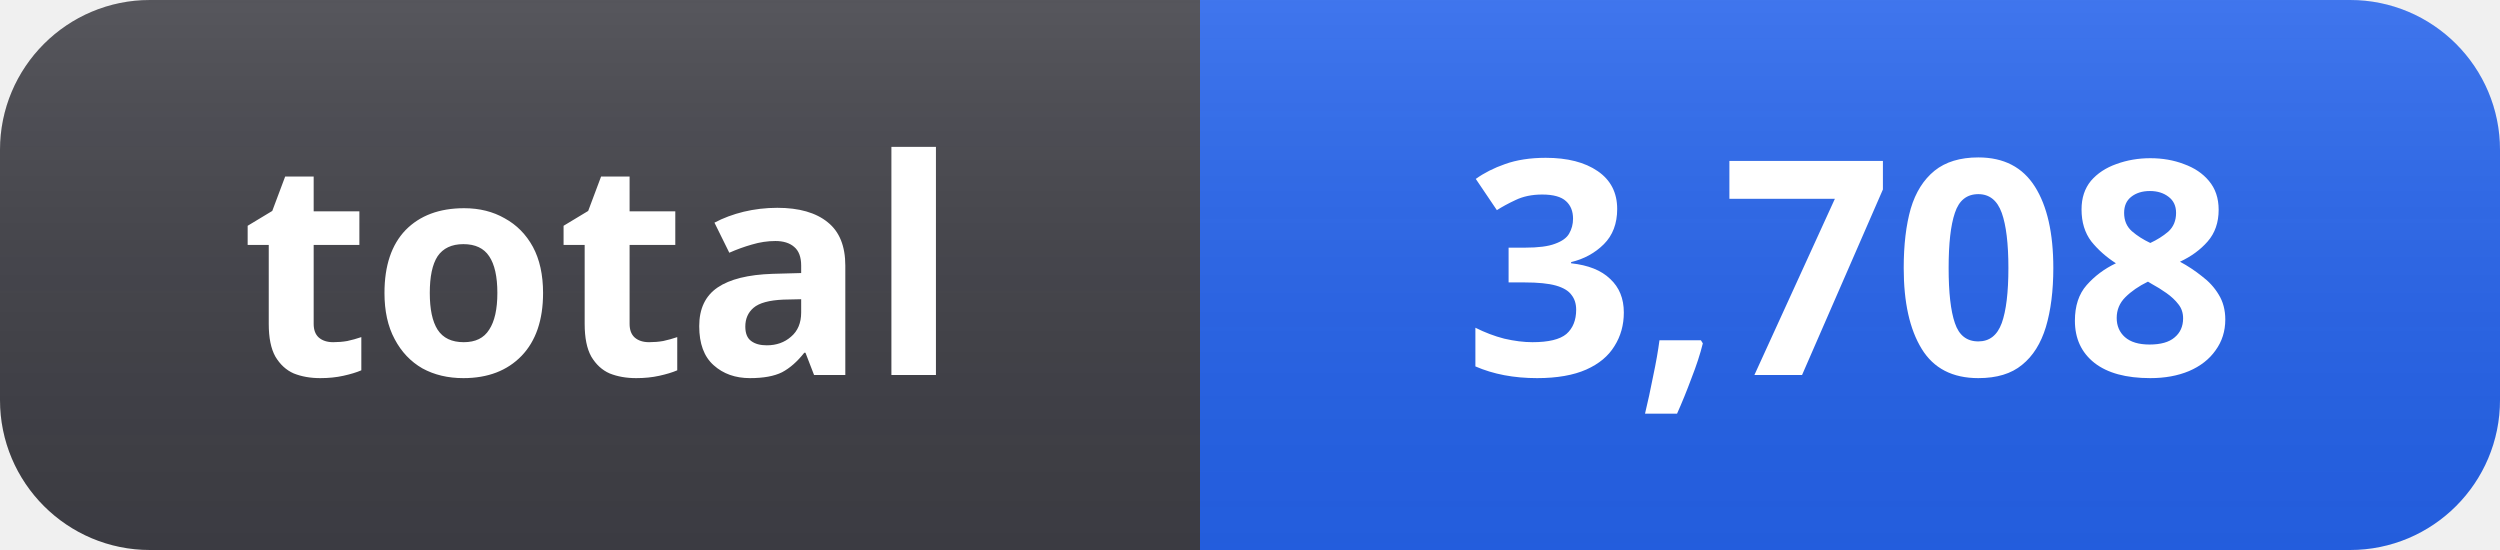
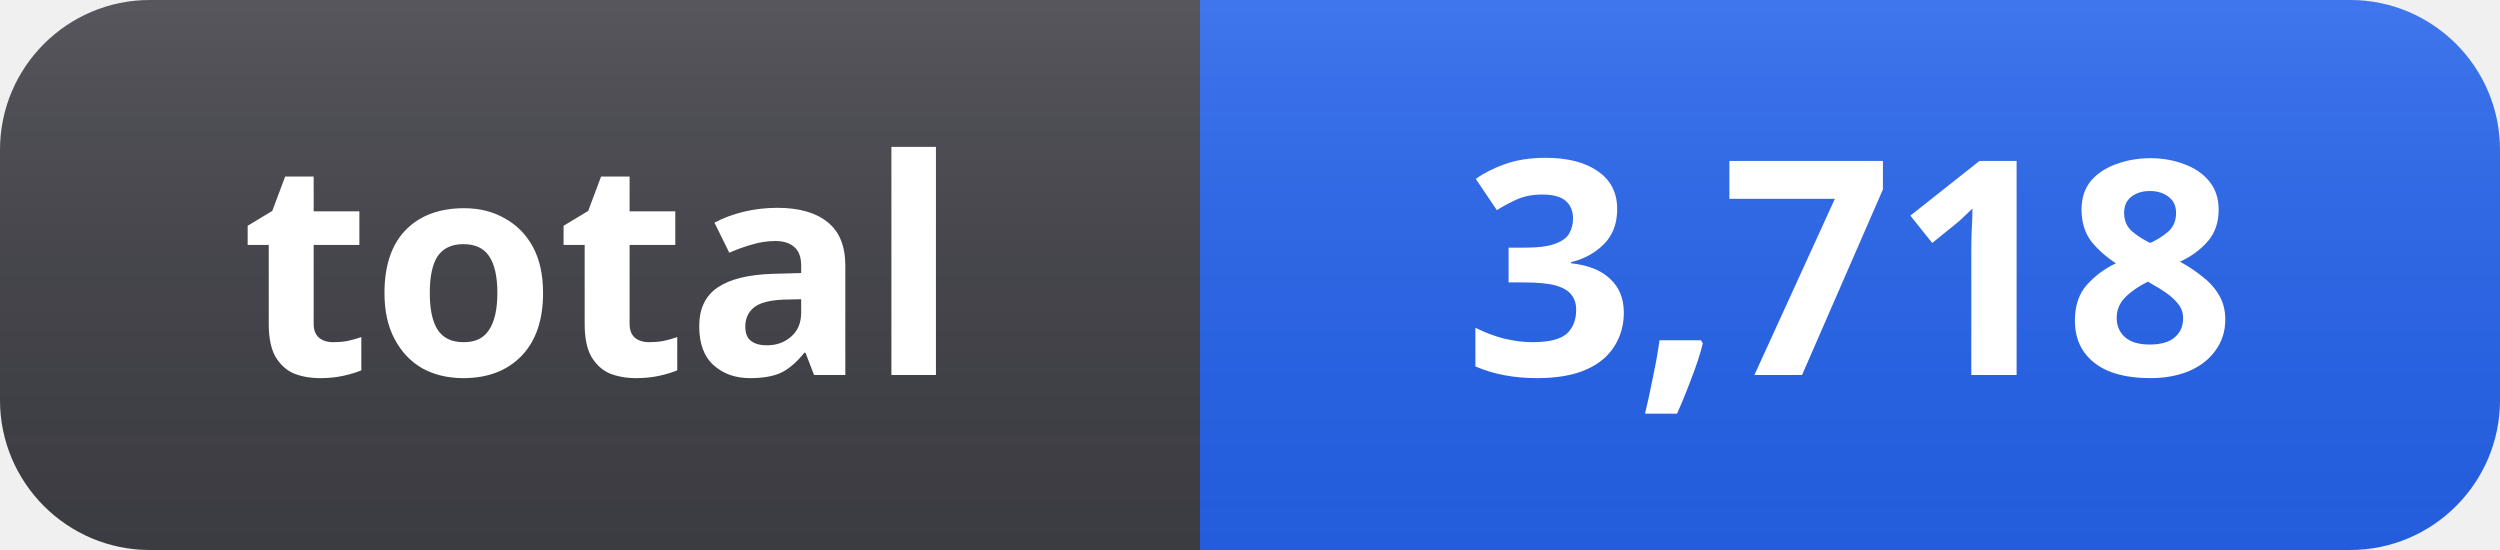
- <svg xmlns="http://www.w3.org/2000/svg" width="100" height="22" role="img" aria-label="total: 3,708">
+ <svg xmlns="http://www.w3.org/2000/svg" width="100" height="22" role="img" aria-label="total: 3,718">
  <linearGradient id="s" x2="0" y2="100%">
    <stop offset="0" stop-color="#fff" stop-opacity=".12" />
    <stop offset="1" stop-color="#000" stop-opacity=".06" />
  </linearGradient>
  <clipPath id="r">
    <rect width="100" height="22" rx="6" fill="#fff" />
  </clipPath>
  <g clip-path="url(#r)">
    <rect width="48" height="22" fill="#3f3f46" />
    <rect x="48" width="52" height="22" fill="#2563eb" />
    <rect width="100" height="22" fill="url(#s)" />
  </g>
  <g fill="#fff" text-anchor="middle" font-family="Segoe UI, Noto Sans, Helvetica, Arial, sans-serif" font-size="12" font-weight="600">
    <text x="24" y="15">total</text>
-     <text x="74" y="15">3,708</text>
+     <text x="74" y="15">3,718</text>
  </g>
</svg>
